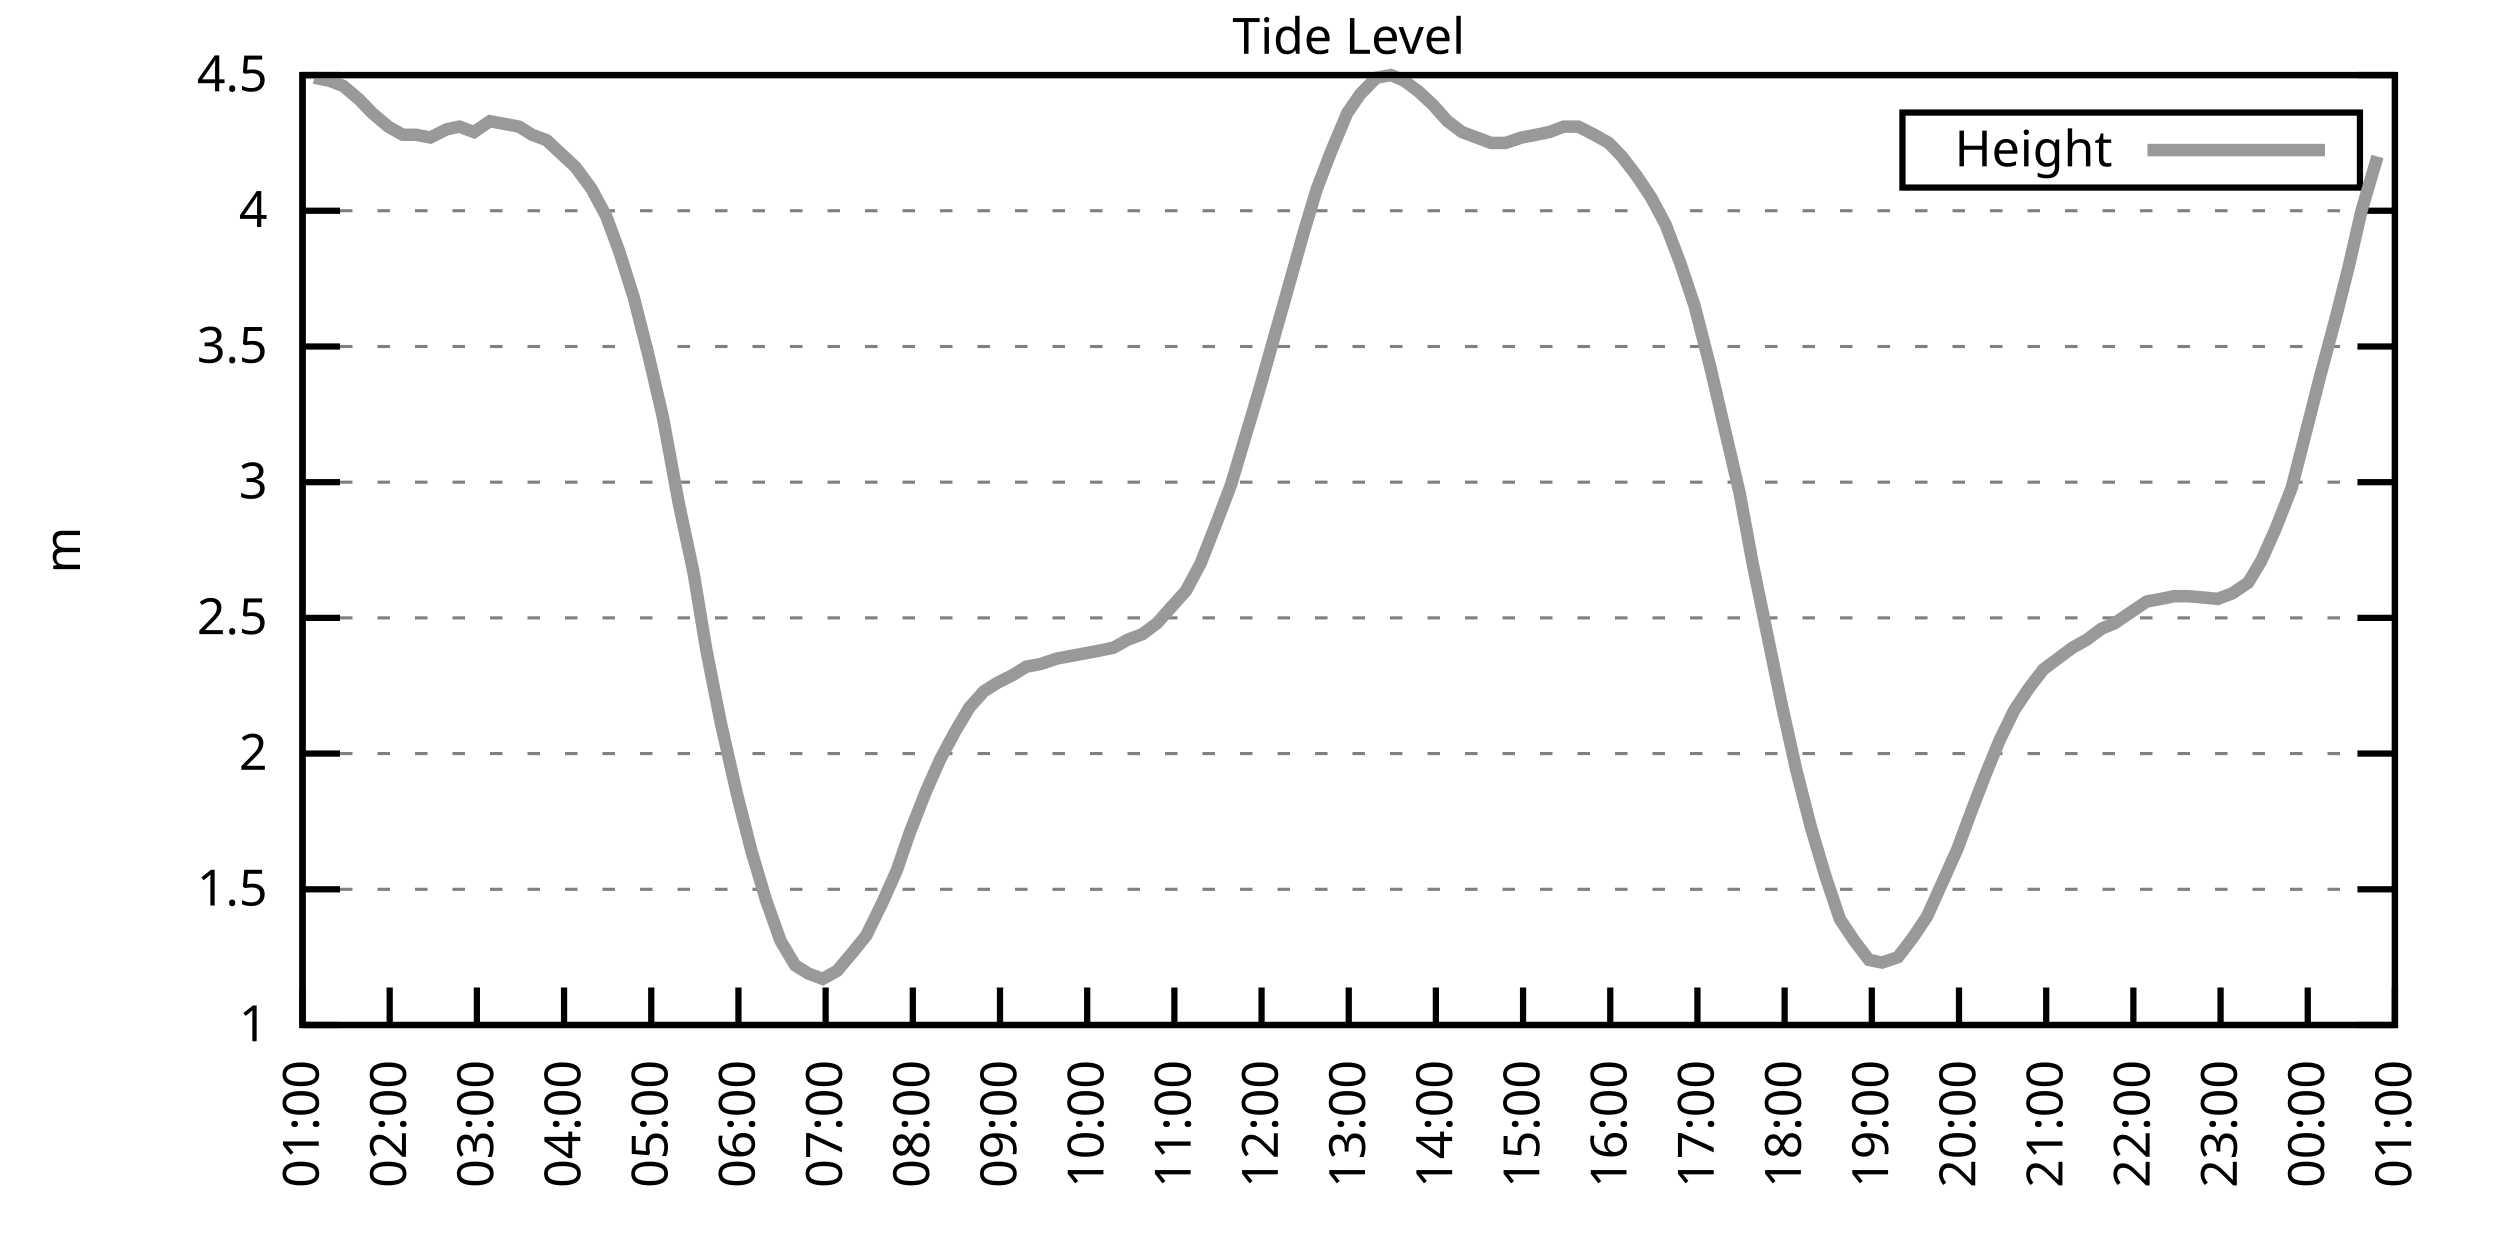
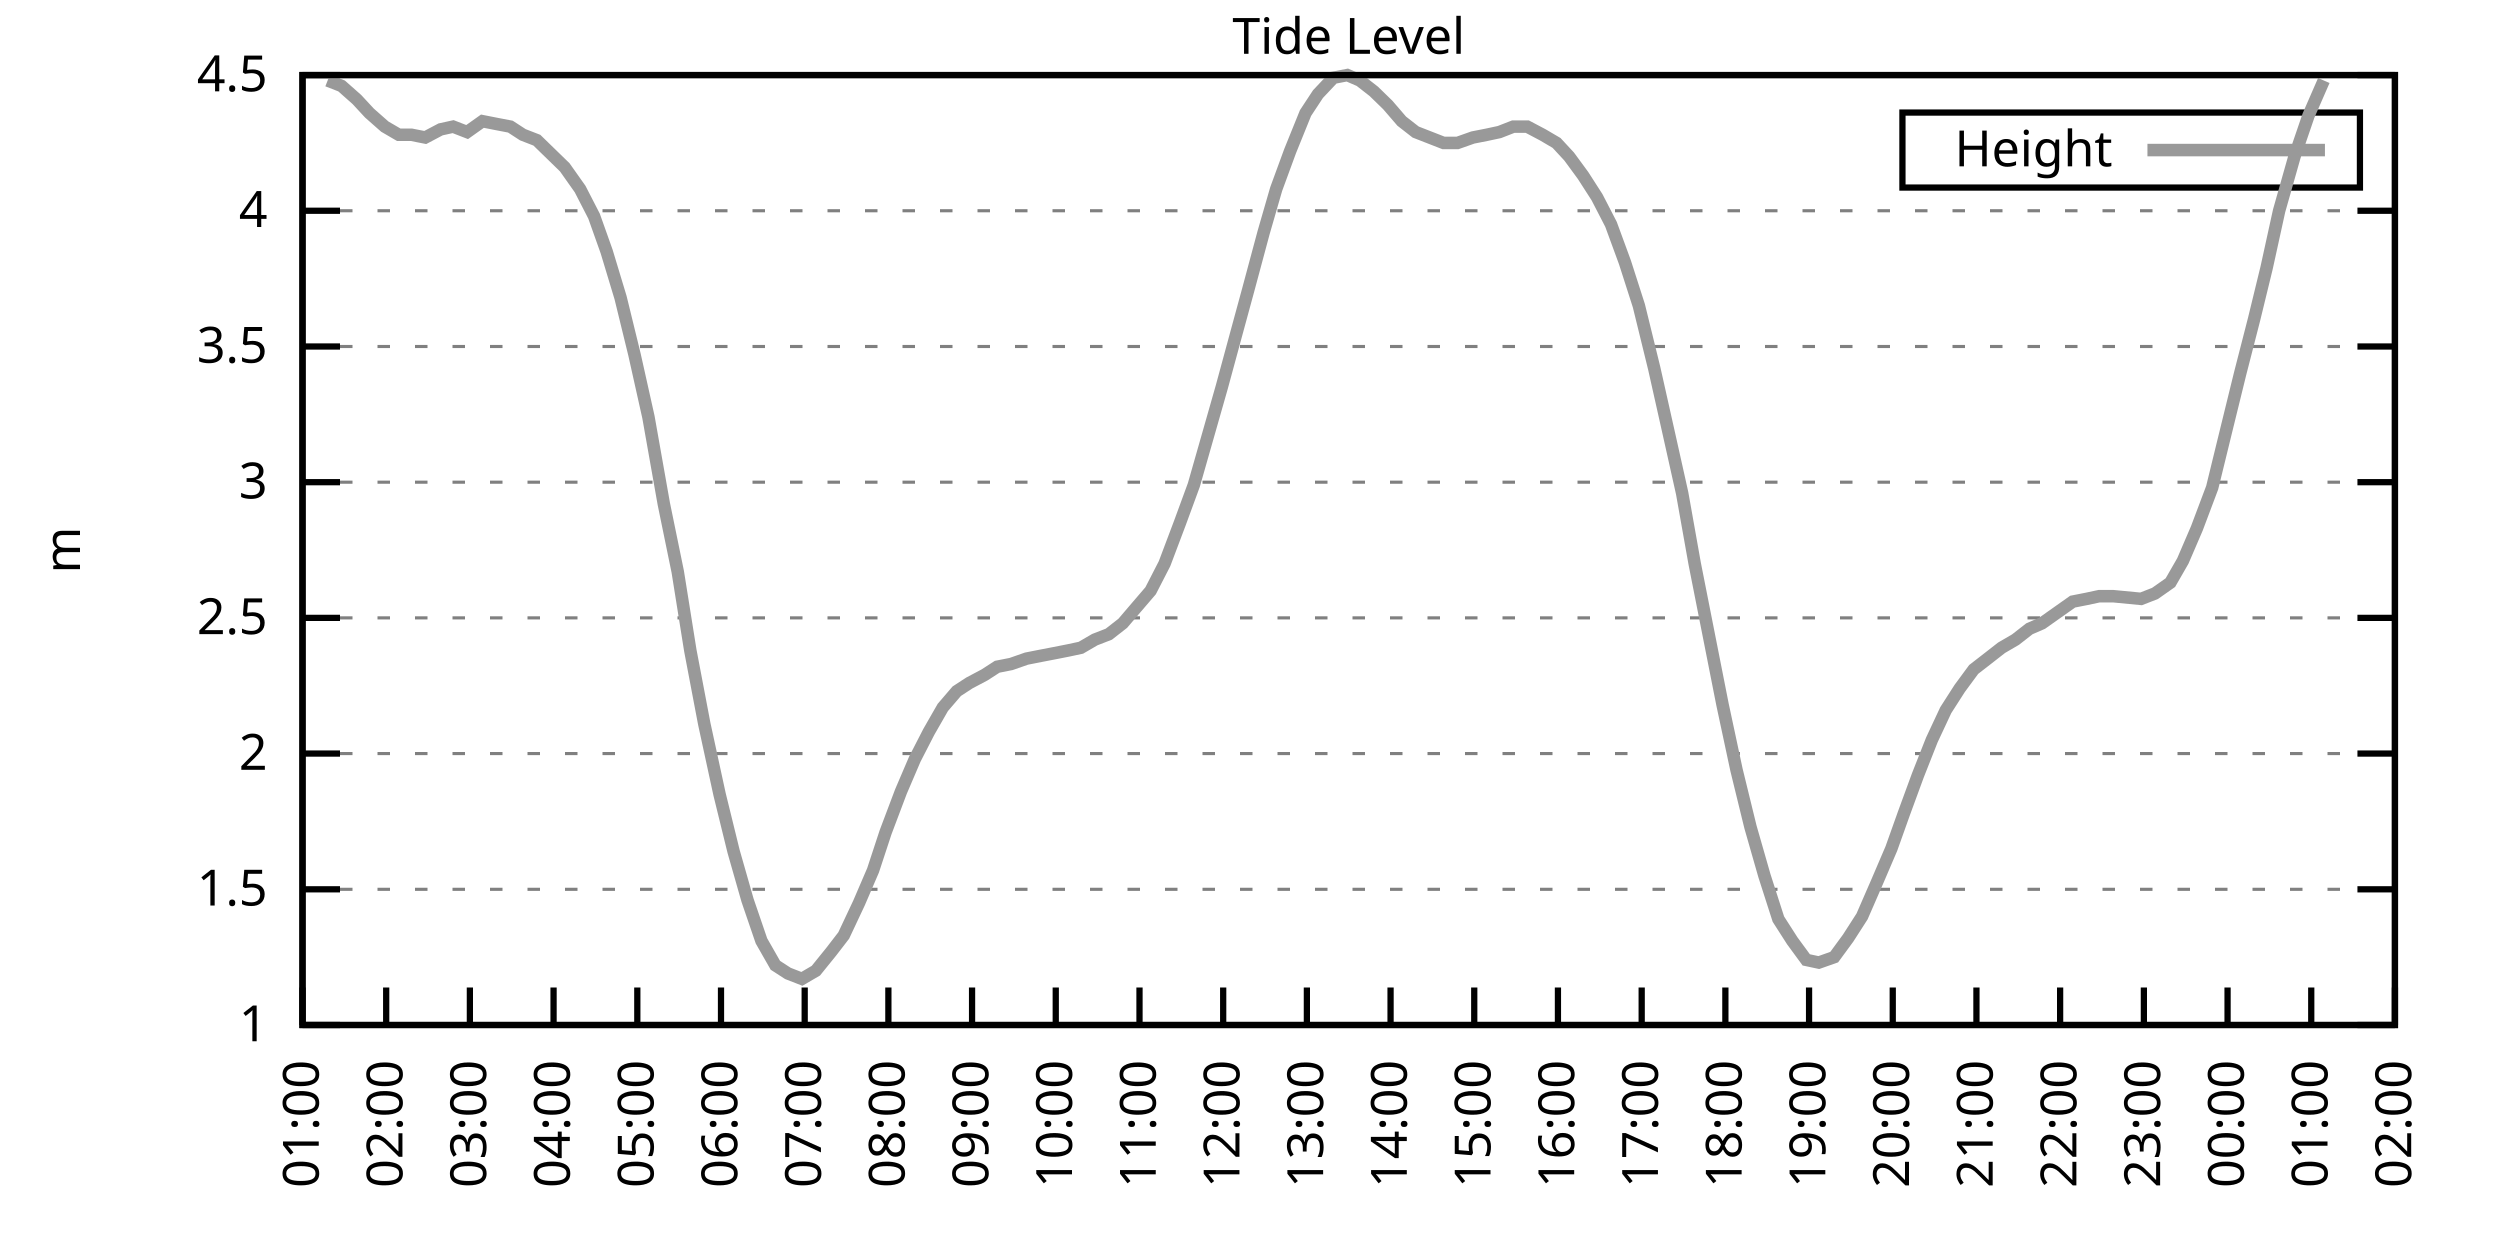
<svg xmlns="http://www.w3.org/2000/svg" xmlns:xlink="http://www.w3.org/1999/xlink" width="400" height="200" viewBox="0 0 400 200">
  <g id="gnuplot_canvas">
    <rect x="0" y="0" width="400" height="200" fill="none" />
    <defs>
      <circle id="gpDot" r="0.5" stroke-width="0.5" stroke="currentColor" />
      <path id="gpPt0" stroke-width="0.333" stroke="currentColor" d="M-1,0 h2 M0,-1 v2" />
      <path id="gpPt1" stroke-width="0.333" stroke="currentColor" d="M-1,-1 L1,1 M1,-1 L-1,1" />
      <path id="gpPt2" stroke-width="0.333" stroke="currentColor" d="M-1,0 L1,0 M0,-1 L0,1 M-1,-1 L1,1 M-1,1 L1,-1" />
      <rect id="gpPt3" stroke-width="0.333" stroke="currentColor" x="-1" y="-1" width="2" height="2" />
      <rect id="gpPt4" stroke-width="0.333" stroke="currentColor" fill="currentColor" x="-1" y="-1" width="2" height="2" />
      <circle id="gpPt5" stroke-width="0.333" stroke="currentColor" cx="0" cy="0" r="1" />
      <use xlink:href="#gpPt5" id="gpPt6" fill="currentColor" stroke="none" />
      <path id="gpPt7" stroke-width="0.333" stroke="currentColor" d="M0,-1.33 L-1.33,0.67 L1.33,0.67 z" />
      <use xlink:href="#gpPt7" id="gpPt8" fill="currentColor" stroke="none" />
      <use xlink:href="#gpPt7" id="gpPt9" stroke="currentColor" transform="rotate(180)" />
      <use xlink:href="#gpPt9" id="gpPt10" fill="currentColor" stroke="none" />
      <use xlink:href="#gpPt3" id="gpPt11" stroke="currentColor" transform="rotate(45)" />
      <use xlink:href="#gpPt11" id="gpPt12" fill="currentColor" stroke="none" />
      <path id="gpPt13" stroke-width="0.333" stroke="currentColor" d="M0,1.330 L1.265,0.411 L0.782,-1.067 L-0.782,-1.076 L-1.265,0.411 z" />
      <use xlink:href="#gpPt13" id="gpPt14" fill="currentColor" stroke="none" />
      <filter id="textbox" filterUnits="objectBoundingBox" x="0" y="0" height="1" width="1">
        <feFlood flood-color="white" flood-opacity="1" result="bgnd" />
        <feComposite in="SourceGraphic" in2="bgnd" operator="atop" />
      </filter>
      <filter id="greybox" filterUnits="objectBoundingBox" x="0" y="0" height="1" width="1">
        <feFlood flood-color="lightgrey" flood-opacity="1" result="grey" />
        <feComposite in="SourceGraphic" in2="grey" operator="atop" />
      </filter>
    </defs>
    <g fill="none" color="white" stroke="currentColor" stroke-width="1.00" stroke-linecap="butt" stroke-linejoin="miter">
</g>
    <g fill="none" color="black" stroke="currentColor" stroke-width="1.00" stroke-linecap="butt" stroke-linejoin="miter">
      <g stroke="none" shape-rendering="crispEdges">
        <polygon fill="rgb(255, 255, 255)" points="48.40,164.00 383.18,164.00 383.18,12.02 48.40,12.02 " />
      </g>
    </g>
    <g fill="none" color="black" stroke="currentColor" stroke-width="1.00" stroke-linecap="butt" stroke-linejoin="miter">
</g>
    <g fill="none" color="black" stroke="black" stroke-width="0.50" stroke-linecap="butt" stroke-linejoin="miter">
</g>
    <g fill="none" color="gray" stroke="currentColor" stroke-width="0.50" stroke-linecap="butt" stroke-linejoin="miter">
      <path stroke="gray" stroke-dasharray="2,4" class="gridline" d="M48.40,164.00 L383.19,164.00  " />
    </g>
    <g fill="none" color="gray" stroke="gray" stroke-width="1.00" stroke-linecap="butt" stroke-linejoin="miter">
</g>
    <g fill="none" color="black" stroke="currentColor" stroke-width="1.00" stroke-linecap="butt" stroke-linejoin="miter">
      <path stroke="black" d="M48.40,164.00 L54.40,164.00 M383.19,164.00 L377.19,164.00  " />
      <g transform="translate(42.80,166.60)" stroke="none" fill="black" font-family="Sans" font-size="8.00" text-anchor="end">
        <text>
          <tspan font-family="Sans"> 1</tspan>
        </text>
      </g>
    </g>
    <g fill="none" color="black" stroke="currentColor" stroke-width="1.00" stroke-linecap="butt" stroke-linejoin="miter">
</g>
    <g fill="none" color="black" stroke="black" stroke-width="0.50" stroke-linecap="butt" stroke-linejoin="miter">
</g>
    <g fill="none" color="gray" stroke="currentColor" stroke-width="0.50" stroke-linecap="butt" stroke-linejoin="miter">
      <path stroke="gray" stroke-dasharray="2,4" class="gridline" d="M48.40,142.29 L383.19,142.29  " />
    </g>
    <g fill="none" color="gray" stroke="gray" stroke-width="1.00" stroke-linecap="butt" stroke-linejoin="miter">
</g>
    <g fill="none" color="black" stroke="currentColor" stroke-width="1.00" stroke-linecap="butt" stroke-linejoin="miter">
      <path stroke="black" d="M48.40,142.29 L54.40,142.29 M383.19,142.29 L377.19,142.29  " />
      <g transform="translate(42.80,144.89)" stroke="none" fill="black" font-family="Sans" font-size="8.00" text-anchor="end">
        <text>
          <tspan font-family="Sans"> 1.5</tspan>
        </text>
      </g>
    </g>
    <g fill="none" color="black" stroke="currentColor" stroke-width="1.00" stroke-linecap="butt" stroke-linejoin="miter">
</g>
    <g fill="none" color="black" stroke="black" stroke-width="0.50" stroke-linecap="butt" stroke-linejoin="miter">
</g>
    <g fill="none" color="gray" stroke="currentColor" stroke-width="0.50" stroke-linecap="butt" stroke-linejoin="miter">
      <path stroke="gray" stroke-dasharray="2,4" class="gridline" d="M48.40,120.57 L383.19,120.57  " />
    </g>
    <g fill="none" color="gray" stroke="gray" stroke-width="1.00" stroke-linecap="butt" stroke-linejoin="miter">
</g>
    <g fill="none" color="black" stroke="currentColor" stroke-width="1.00" stroke-linecap="butt" stroke-linejoin="miter">
      <path stroke="black" d="M48.40,120.57 L54.40,120.57 M383.19,120.57 L377.19,120.57  " />
      <g transform="translate(42.80,123.17)" stroke="none" fill="black" font-family="Sans" font-size="8.00" text-anchor="end">
        <text>
          <tspan font-family="Sans"> 2</tspan>
        </text>
      </g>
    </g>
    <g fill="none" color="black" stroke="currentColor" stroke-width="1.00" stroke-linecap="butt" stroke-linejoin="miter">
</g>
    <g fill="none" color="black" stroke="black" stroke-width="0.50" stroke-linecap="butt" stroke-linejoin="miter">
</g>
    <g fill="none" color="gray" stroke="currentColor" stroke-width="0.50" stroke-linecap="butt" stroke-linejoin="miter">
      <path stroke="gray" stroke-dasharray="2,4" class="gridline" d="M48.40,98.86 L383.19,98.86  " />
    </g>
    <g fill="none" color="gray" stroke="gray" stroke-width="1.00" stroke-linecap="butt" stroke-linejoin="miter">
</g>
    <g fill="none" color="black" stroke="currentColor" stroke-width="1.00" stroke-linecap="butt" stroke-linejoin="miter">
      <path stroke="black" d="M48.40,98.86 L54.40,98.86 M383.19,98.86 L377.19,98.86  " />
      <g transform="translate(42.80,101.46)" stroke="none" fill="black" font-family="Sans" font-size="8.00" text-anchor="end">
        <text>
          <tspan font-family="Sans"> 2.5</tspan>
        </text>
      </g>
    </g>
    <g fill="none" color="black" stroke="currentColor" stroke-width="1.00" stroke-linecap="butt" stroke-linejoin="miter">
</g>
    <g fill="none" color="black" stroke="black" stroke-width="0.50" stroke-linecap="butt" stroke-linejoin="miter">
</g>
    <g fill="none" color="gray" stroke="currentColor" stroke-width="0.50" stroke-linecap="butt" stroke-linejoin="miter">
      <path stroke="gray" stroke-dasharray="2,4" class="gridline" d="M48.40,77.15 L383.19,77.15  " />
    </g>
    <g fill="none" color="gray" stroke="gray" stroke-width="1.00" stroke-linecap="butt" stroke-linejoin="miter">
</g>
    <g fill="none" color="black" stroke="currentColor" stroke-width="1.00" stroke-linecap="butt" stroke-linejoin="miter">
      <path stroke="black" d="M48.40,77.15 L54.40,77.15 M383.19,77.15 L377.19,77.15  " />
      <g transform="translate(42.80,79.75)" stroke="none" fill="black" font-family="Sans" font-size="8.00" text-anchor="end">
        <text>
          <tspan font-family="Sans"> 3</tspan>
        </text>
      </g>
    </g>
    <g fill="none" color="black" stroke="currentColor" stroke-width="1.00" stroke-linecap="butt" stroke-linejoin="miter">
</g>
    <g fill="none" color="black" stroke="black" stroke-width="0.50" stroke-linecap="butt" stroke-linejoin="miter">
</g>
    <g fill="none" color="gray" stroke="currentColor" stroke-width="0.50" stroke-linecap="butt" stroke-linejoin="miter">
      <path stroke="gray" stroke-dasharray="2,4" class="gridline" d="M48.40,55.44 L383.19,55.44  " />
    </g>
    <g fill="none" color="gray" stroke="gray" stroke-width="1.00" stroke-linecap="butt" stroke-linejoin="miter">
</g>
    <g fill="none" color="black" stroke="currentColor" stroke-width="1.00" stroke-linecap="butt" stroke-linejoin="miter">
      <path stroke="black" d="M48.40,55.44 L54.40,55.44 M383.19,55.44 L377.19,55.44  " />
      <g transform="translate(42.80,58.04)" stroke="none" fill="black" font-family="Sans" font-size="8.00" text-anchor="end">
        <text>
          <tspan font-family="Sans"> 3.5</tspan>
        </text>
      </g>
    </g>
    <g fill="none" color="black" stroke="currentColor" stroke-width="1.00" stroke-linecap="butt" stroke-linejoin="miter">
</g>
    <g fill="none" color="black" stroke="black" stroke-width="0.50" stroke-linecap="butt" stroke-linejoin="miter">
</g>
    <g fill="none" color="gray" stroke="currentColor" stroke-width="0.50" stroke-linecap="butt" stroke-linejoin="miter">
      <path stroke="gray" stroke-dasharray="2,4" class="gridline" d="M48.40,33.72 L383.19,33.72  " />
    </g>
    <g fill="none" color="gray" stroke="gray" stroke-width="1.00" stroke-linecap="butt" stroke-linejoin="miter">
</g>
    <g fill="none" color="black" stroke="currentColor" stroke-width="1.00" stroke-linecap="butt" stroke-linejoin="miter">
      <path stroke="black" d="M48.40,33.72 L54.40,33.72 M383.19,33.72 L377.19,33.72  " />
      <g transform="translate(42.80,36.32)" stroke="none" fill="black" font-family="Sans" font-size="8.00" text-anchor="end">
        <text>
          <tspan font-family="Sans"> 4</tspan>
        </text>
      </g>
    </g>
    <g fill="none" color="black" stroke="currentColor" stroke-width="1.00" stroke-linecap="butt" stroke-linejoin="miter">
</g>
    <g fill="none" color="black" stroke="black" stroke-width="0.50" stroke-linecap="butt" stroke-linejoin="miter">
</g>
    <g fill="none" color="gray" stroke="currentColor" stroke-width="0.50" stroke-linecap="butt" stroke-linejoin="miter">
      <path stroke="gray" stroke-dasharray="2,4" class="gridline" d="M48.40,12.01 L383.19,12.01  " />
    </g>
    <g fill="none" color="gray" stroke="gray" stroke-width="1.00" stroke-linecap="butt" stroke-linejoin="miter">
</g>
    <g fill="none" color="black" stroke="currentColor" stroke-width="1.00" stroke-linecap="butt" stroke-linejoin="miter">
      <path stroke="black" d="M48.40,12.01 L54.40,12.01 M383.19,12.01 L377.19,12.01  " />
      <g transform="translate(42.80,14.61)" stroke="none" fill="black" font-family="Sans" font-size="8.00" text-anchor="end">
        <text>
          <tspan font-family="Sans"> 4.5</tspan>
        </text>
      </g>
    </g>
    <g fill="none" color="black" stroke="currentColor" stroke-width="1.00" stroke-linecap="butt" stroke-linejoin="miter">
      <path stroke="black" d="M48.40,164.00 L48.40,158.00  " />
      <g transform="translate(51.00,169.60) rotate(270.00)" stroke="none" fill="black" font-family="Sans" font-size="8.00" text-anchor="end">
        <text>
          <tspan font-family="Sans">01:00</tspan>
        </text>
      </g>
    </g>
    <g fill="none" color="black" stroke="currentColor" stroke-width="1.00" stroke-linecap="butt" stroke-linejoin="miter">
-       <path stroke="black" d="M62.35,164.00 L62.35,158.00  " />
-       <g transform="translate(64.95,169.60) rotate(270.00)" stroke="none" fill="black" font-family="Sans" font-size="8.00" text-anchor="end">
+       <path stroke="black" d="M61.79,164.00 L61.79,158.00  " />
+       <g transform="translate(64.39,169.60) rotate(270.00)" stroke="none" fill="black" font-family="Sans" font-size="8.00" text-anchor="end">
        <text>
          <tspan font-family="Sans">02:00</tspan>
        </text>
      </g>
    </g>
    <g fill="none" color="black" stroke="currentColor" stroke-width="1.00" stroke-linecap="butt" stroke-linejoin="miter">
-       <path stroke="black" d="M76.30,164.00 L76.30,158.00  " />
-       <g transform="translate(78.90,169.60) rotate(270.00)" stroke="none" fill="black" font-family="Sans" font-size="8.00" text-anchor="end">
+       <path stroke="black" d="M75.18,164.00 L75.18,158.00  " />
+       <g transform="translate(77.78,169.60) rotate(270.00)" stroke="none" fill="black" font-family="Sans" font-size="8.00" text-anchor="end">
        <text>
          <tspan font-family="Sans">03:00</tspan>
        </text>
      </g>
    </g>
    <g fill="none" color="black" stroke="currentColor" stroke-width="1.00" stroke-linecap="butt" stroke-linejoin="miter">
-       <path stroke="black" d="M90.25,164.00 L90.25,158.00  " />
-       <g transform="translate(92.85,169.60) rotate(270.00)" stroke="none" fill="black" font-family="Sans" font-size="8.00" text-anchor="end">
+       <path stroke="black" d="M88.57,164.00 L88.57,158.00  " />
+       <g transform="translate(91.17,169.60) rotate(270.00)" stroke="none" fill="black" font-family="Sans" font-size="8.00" text-anchor="end">
        <text>
          <tspan font-family="Sans">04:00</tspan>
        </text>
      </g>
    </g>
    <g fill="none" color="black" stroke="currentColor" stroke-width="1.00" stroke-linecap="butt" stroke-linejoin="miter">
-       <path stroke="black" d="M104.20,164.00 L104.20,158.00  " />
-       <g transform="translate(106.80,169.60) rotate(270.00)" stroke="none" fill="black" font-family="Sans" font-size="8.00" text-anchor="end">
+       <path stroke="black" d="M101.97,164.00 L101.97,158.00  " />
+       <g transform="translate(104.57,169.60) rotate(270.00)" stroke="none" fill="black" font-family="Sans" font-size="8.00" text-anchor="end">
        <text>
          <tspan font-family="Sans">05:00</tspan>
        </text>
      </g>
    </g>
    <g fill="none" color="black" stroke="currentColor" stroke-width="1.00" stroke-linecap="butt" stroke-linejoin="miter">
-       <path stroke="black" d="M118.15,164.00 L118.15,158.00  " />
-       <g transform="translate(120.75,169.60) rotate(270.00)" stroke="none" fill="black" font-family="Sans" font-size="8.00" text-anchor="end">
+       <path stroke="black" d="M115.36,164.00 L115.36,158.00  " />
+       <g transform="translate(117.96,169.60) rotate(270.00)" stroke="none" fill="black" font-family="Sans" font-size="8.00" text-anchor="end">
        <text>
          <tspan font-family="Sans">06:00</tspan>
        </text>
      </g>
    </g>
    <g fill="none" color="black" stroke="currentColor" stroke-width="1.00" stroke-linecap="butt" stroke-linejoin="miter">
-       <path stroke="black" d="M132.10,164.00 L132.10,158.00  " />
-       <g transform="translate(134.70,169.60) rotate(270.00)" stroke="none" fill="black" font-family="Sans" font-size="8.00" text-anchor="end">
+       <path stroke="black" d="M128.75,164.00 L128.75,158.00  " />
+       <g transform="translate(131.35,169.60) rotate(270.00)" stroke="none" fill="black" font-family="Sans" font-size="8.00" text-anchor="end">
        <text>
          <tspan font-family="Sans">07:00</tspan>
        </text>
      </g>
    </g>
    <g fill="none" color="black" stroke="currentColor" stroke-width="1.00" stroke-linecap="butt" stroke-linejoin="miter">
-       <path stroke="black" d="M146.05,164.00 L146.05,158.00  " />
-       <g transform="translate(148.65,169.60) rotate(270.00)" stroke="none" fill="black" font-family="Sans" font-size="8.00" text-anchor="end">
+       <path stroke="black" d="M142.14,164.00 L142.14,158.00  " />
+       <g transform="translate(144.74,169.60) rotate(270.00)" stroke="none" fill="black" font-family="Sans" font-size="8.00" text-anchor="end">
        <text>
          <tspan font-family="Sans">08:00</tspan>
        </text>
      </g>
    </g>
    <g fill="none" color="black" stroke="currentColor" stroke-width="1.00" stroke-linecap="butt" stroke-linejoin="miter">
-       <path stroke="black" d="M160.00,164.00 L160.00,158.00  " />
-       <g transform="translate(162.60,169.60) rotate(270.00)" stroke="none" fill="black" font-family="Sans" font-size="8.00" text-anchor="end">
+       <path stroke="black" d="M155.53,164.00 L155.53,158.00  " />
+       <g transform="translate(158.13,169.60) rotate(270.00)" stroke="none" fill="black" font-family="Sans" font-size="8.00" text-anchor="end">
        <text>
          <tspan font-family="Sans">09:00</tspan>
        </text>
      </g>
    </g>
    <g fill="none" color="black" stroke="currentColor" stroke-width="1.00" stroke-linecap="butt" stroke-linejoin="miter">
-       <path stroke="black" d="M173.95,164.00 L173.95,158.00  " />
-       <g transform="translate(176.55,169.60) rotate(270.00)" stroke="none" fill="black" font-family="Sans" font-size="8.00" text-anchor="end">
+       <path stroke="black" d="M168.92,164.00 L168.92,158.00  " />
+       <g transform="translate(171.52,169.60) rotate(270.00)" stroke="none" fill="black" font-family="Sans" font-size="8.00" text-anchor="end">
        <text>
          <tspan font-family="Sans">10:00</tspan>
        </text>
      </g>
    </g>
    <g fill="none" color="black" stroke="currentColor" stroke-width="1.00" stroke-linecap="butt" stroke-linejoin="miter">
-       <path stroke="black" d="M187.90,164.00 L187.90,158.00  " />
-       <g transform="translate(190.50,169.60) rotate(270.00)" stroke="none" fill="black" font-family="Sans" font-size="8.00" text-anchor="end">
+       <path stroke="black" d="M182.32,164.00 L182.32,158.00  " />
+       <g transform="translate(184.92,169.60) rotate(270.00)" stroke="none" fill="black" font-family="Sans" font-size="8.00" text-anchor="end">
        <text>
          <tspan font-family="Sans">11:00</tspan>
        </text>
      </g>
    </g>
    <g fill="none" color="black" stroke="currentColor" stroke-width="1.00" stroke-linecap="butt" stroke-linejoin="miter">
-       <path stroke="black" d="M201.85,164.00 L201.85,158.00  " />
-       <g transform="translate(204.45,169.60) rotate(270.00)" stroke="none" fill="black" font-family="Sans" font-size="8.00" text-anchor="end">
+       <path stroke="black" d="M195.71,164.00 L195.71,158.00  " />
+       <g transform="translate(198.31,169.60) rotate(270.00)" stroke="none" fill="black" font-family="Sans" font-size="8.00" text-anchor="end">
        <text>
          <tspan font-family="Sans">12:00</tspan>
        </text>
      </g>
    </g>
    <g fill="none" color="black" stroke="currentColor" stroke-width="1.00" stroke-linecap="butt" stroke-linejoin="miter">
-       <path stroke="black" d="M215.80,164.00 L215.80,158.00  " />
-       <g transform="translate(218.40,169.60) rotate(270.00)" stroke="none" fill="black" font-family="Sans" font-size="8.00" text-anchor="end">
+       <path stroke="black" d="M209.10,164.00 L209.10,158.00  " />
+       <g transform="translate(211.70,169.60) rotate(270.00)" stroke="none" fill="black" font-family="Sans" font-size="8.00" text-anchor="end">
        <text>
          <tspan font-family="Sans">13:00</tspan>
        </text>
      </g>
    </g>
    <g fill="none" color="black" stroke="currentColor" stroke-width="1.00" stroke-linecap="butt" stroke-linejoin="miter">
-       <path stroke="black" d="M229.74,164.00 L229.74,158.00  " />
-       <g transform="translate(232.34,169.60) rotate(270.00)" stroke="none" fill="black" font-family="Sans" font-size="8.00" text-anchor="end">
+       <path stroke="black" d="M222.49,164.00 L222.49,158.00  " />
+       <g transform="translate(225.09,169.60) rotate(270.00)" stroke="none" fill="black" font-family="Sans" font-size="8.00" text-anchor="end">
        <text>
          <tspan font-family="Sans">14:00</tspan>
        </text>
      </g>
    </g>
    <g fill="none" color="black" stroke="currentColor" stroke-width="1.00" stroke-linecap="butt" stroke-linejoin="miter">
-       <path stroke="black" d="M243.69,164.00 L243.69,158.00  " />
-       <g transform="translate(246.29,169.60) rotate(270.00)" stroke="none" fill="black" font-family="Sans" font-size="8.00" text-anchor="end">
+       <path stroke="black" d="M235.88,164.00 L235.88,158.00  " />
+       <g transform="translate(238.48,169.60) rotate(270.00)" stroke="none" fill="black" font-family="Sans" font-size="8.00" text-anchor="end">
        <text>
          <tspan font-family="Sans">15:00</tspan>
        </text>
      </g>
    </g>
    <g fill="none" color="black" stroke="currentColor" stroke-width="1.00" stroke-linecap="butt" stroke-linejoin="miter">
-       <path stroke="black" d="M257.64,164.00 L257.64,158.00  " />
-       <g transform="translate(260.24,169.60) rotate(270.00)" stroke="none" fill="black" font-family="Sans" font-size="8.00" text-anchor="end">
+       <path stroke="black" d="M249.27,164.00 L249.27,158.00  " />
+       <g transform="translate(251.87,169.60) rotate(270.00)" stroke="none" fill="black" font-family="Sans" font-size="8.00" text-anchor="end">
        <text>
          <tspan font-family="Sans">16:00</tspan>
        </text>
      </g>
    </g>
    <g fill="none" color="black" stroke="currentColor" stroke-width="1.00" stroke-linecap="butt" stroke-linejoin="miter">
-       <path stroke="black" d="M271.59,164.00 L271.59,158.00  " />
-       <g transform="translate(274.19,169.60) rotate(270.00)" stroke="none" fill="black" font-family="Sans" font-size="8.00" text-anchor="end">
+       <path stroke="black" d="M262.67,164.00 L262.67,158.00  " />
+       <g transform="translate(265.27,169.60) rotate(270.00)" stroke="none" fill="black" font-family="Sans" font-size="8.00" text-anchor="end">
        <text>
          <tspan font-family="Sans">17:00</tspan>
        </text>
      </g>
    </g>
    <g fill="none" color="black" stroke="currentColor" stroke-width="1.00" stroke-linecap="butt" stroke-linejoin="miter">
-       <path stroke="black" d="M285.54,164.00 L285.54,158.00  " />
-       <g transform="translate(288.14,169.60) rotate(270.00)" stroke="none" fill="black" font-family="Sans" font-size="8.00" text-anchor="end">
+       <path stroke="black" d="M276.06,164.00 L276.06,158.00  " />
+       <g transform="translate(278.66,169.60) rotate(270.00)" stroke="none" fill="black" font-family="Sans" font-size="8.00" text-anchor="end">
        <text>
          <tspan font-family="Sans">18:00</tspan>
        </text>
      </g>
    </g>
    <g fill="none" color="black" stroke="currentColor" stroke-width="1.00" stroke-linecap="butt" stroke-linejoin="miter">
-       <path stroke="black" d="M299.49,164.00 L299.49,158.00  " />
-       <g transform="translate(302.09,169.60) rotate(270.00)" stroke="none" fill="black" font-family="Sans" font-size="8.00" text-anchor="end">
+       <path stroke="black" d="M289.45,164.00 L289.45,158.00  " />
+       <g transform="translate(292.05,169.60) rotate(270.00)" stroke="none" fill="black" font-family="Sans" font-size="8.00" text-anchor="end">
        <text>
          <tspan font-family="Sans">19:00</tspan>
        </text>
      </g>
    </g>
    <g fill="none" color="black" stroke="currentColor" stroke-width="1.00" stroke-linecap="butt" stroke-linejoin="miter">
-       <path stroke="black" d="M313.44,164.00 L313.44,158.00  " />
-       <g transform="translate(316.04,169.60) rotate(270.00)" stroke="none" fill="black" font-family="Sans" font-size="8.00" text-anchor="end">
+       <path stroke="black" d="M302.84,164.00 L302.84,158.00  " />
+       <g transform="translate(305.44,169.60) rotate(270.00)" stroke="none" fill="black" font-family="Sans" font-size="8.00" text-anchor="end">
        <text>
          <tspan font-family="Sans">20:00</tspan>
        </text>
      </g>
    </g>
    <g fill="none" color="black" stroke="currentColor" stroke-width="1.00" stroke-linecap="butt" stroke-linejoin="miter">
-       <path stroke="black" d="M327.39,164.00 L327.39,158.00  " />
-       <g transform="translate(329.99,169.60) rotate(270.00)" stroke="none" fill="black" font-family="Sans" font-size="8.00" text-anchor="end">
+       <path stroke="black" d="M316.23,164.00 L316.23,158.00  " />
+       <g transform="translate(318.83,169.60) rotate(270.00)" stroke="none" fill="black" font-family="Sans" font-size="8.00" text-anchor="end">
        <text>
          <tspan font-family="Sans">21:00</tspan>
        </text>
      </g>
    </g>
    <g fill="none" color="black" stroke="currentColor" stroke-width="1.00" stroke-linecap="butt" stroke-linejoin="miter">
-       <path stroke="black" d="M341.34,164.00 L341.34,158.00  " />
-       <g transform="translate(343.94,169.60) rotate(270.00)" stroke="none" fill="black" font-family="Sans" font-size="8.00" text-anchor="end">
+       <path stroke="black" d="M329.62,164.00 L329.62,158.00  " />
+       <g transform="translate(332.22,169.60) rotate(270.00)" stroke="none" fill="black" font-family="Sans" font-size="8.00" text-anchor="end">
        <text>
          <tspan font-family="Sans">22:00</tspan>
        </text>
      </g>
    </g>
    <g fill="none" color="black" stroke="currentColor" stroke-width="1.00" stroke-linecap="butt" stroke-linejoin="miter">
-       <path stroke="black" d="M355.29,164.00 L355.29,158.00  " />
-       <g transform="translate(357.89,169.60) rotate(270.00)" stroke="none" fill="black" font-family="Sans" font-size="8.00" text-anchor="end">
+       <path stroke="black" d="M343.02,164.00 L343.02,158.00  " />
+       <g transform="translate(345.62,169.60) rotate(270.00)" stroke="none" fill="black" font-family="Sans" font-size="8.00" text-anchor="end">
        <text>
          <tspan font-family="Sans">23:00</tspan>
        </text>
      </g>
    </g>
    <g fill="none" color="black" stroke="currentColor" stroke-width="1.00" stroke-linecap="butt" stroke-linejoin="miter">
-       <path stroke="black" d="M369.24,164.00 L369.24,158.00  " />
-       <g transform="translate(371.84,169.60) rotate(270.00)" stroke="none" fill="black" font-family="Sans" font-size="8.00" text-anchor="end">
+       <path stroke="black" d="M356.41,164.00 L356.41,158.00  " />
+       <g transform="translate(359.01,169.60) rotate(270.00)" stroke="none" fill="black" font-family="Sans" font-size="8.00" text-anchor="end">
        <text>
          <tspan font-family="Sans">00:00</tspan>
+         </text>
+       </g>
+     </g>
+     <g fill="none" color="black" stroke="currentColor" stroke-width="1.00" stroke-linecap="butt" stroke-linejoin="miter">
+       <path stroke="black" d="M369.80,164.00 L369.80,158.00  " />
+       <g transform="translate(372.40,169.60) rotate(270.00)" stroke="none" fill="black" font-family="Sans" font-size="8.00" text-anchor="end">
+         <text>
+           <tspan font-family="Sans">01:00</tspan>
        </text>
      </g>
    </g>
    <g fill="none" color="black" stroke="currentColor" stroke-width="1.00" stroke-linecap="butt" stroke-linejoin="miter">
      <path stroke="black" d="M383.19,164.00 L383.19,158.00  " />
      <g transform="translate(385.79,169.60) rotate(270.00)" stroke="none" fill="black" font-family="Sans" font-size="8.00" text-anchor="end">
        <text>
-           <tspan font-family="Sans">01:00</tspan>
+           <tspan font-family="Sans">02:00</tspan>
        </text>
      </g>
    </g>
    <g fill="none" color="black" stroke="currentColor" stroke-width="1.00" stroke-linecap="butt" stroke-linejoin="miter">
</g>
    <g fill="none" color="black" stroke="currentColor" stroke-width="1.00" stroke-linecap="butt" stroke-linejoin="miter">
      <path stroke="black" d="M48.40,12.01 L48.40,164.00 L383.19,164.00 L383.19,12.01 L48.40,12.01 Z  " />
    </g>
    <g fill="none" color="black" stroke="currentColor" stroke-width="1.00" stroke-linecap="butt" stroke-linejoin="miter">
</g>
    <g fill="none" color="black" stroke="currentColor" stroke-width="1.00" stroke-linecap="butt" stroke-linejoin="miter">
      <path stroke="black" d="M304.39,30.01 L304.39,18.01 L377.59,18.01 L377.59,30.01 L304.39,30.01 Z  " />
    </g>
    <g id="Tide_level_plot_1">
      <g fill="none" color="white" stroke="black" stroke-width="2.00" stroke-linecap="butt" stroke-linejoin="miter">
</g>
      <g fill="none" color="black" stroke="currentColor" stroke-width="2.00" stroke-linecap="butt" stroke-linejoin="miter">
        <g transform="translate(337.99,26.61)" stroke="none" fill="black" font-family="Sans" font-size="8.00" text-anchor="end">
          <text>
            <tspan font-family="Sans">Height</tspan>
          </text>
        </g>
      </g>
      <g fill="none" color="black" stroke="currentColor" stroke-width="2.00" stroke-linecap="butt" stroke-linejoin="miter">
-         <path stroke="rgb(153, 153, 153)" d="M343.59,24.01 L371.99,24.01 M50.26,12.44 L52.58,12.88 L54.91,13.75 L57.47,15.92 L59.56,18.09 L62.12,20.26   L64.44,21.56 L66.53,21.56 L68.86,22.00 L71.42,20.70 L73.51,20.26 L75.83,21.13 L78.39,19.39 L80.72,19.83   L83.04,20.26 L85.13,21.56 L87.46,22.43 L89.78,24.60 L92.11,26.77 L94.67,30.25 L96.99,34.59 L99.08,40.24   L101.41,47.62 L103.73,56.74 L106.06,66.73 L108.62,80.62 L110.94,91.48 L113.03,104.07 L115.36,115.80 L117.92,127.09   L120.24,136.21 L122.57,144.02 L124.89,150.54 L127.22,154.45 L129.31,155.75 L131.63,156.62 L133.96,155.31 L136.51,152.28   L138.61,149.67 L141.16,144.46 L143.49,139.25 L145.58,133.17 L148.14,126.65 L150.46,121.44 L152.79,117.10 L155.11,113.19   L157.44,110.59 L159.53,109.28 L162.09,107.98 L164.18,106.68 L166.51,106.24 L169.06,105.38 L171.39,104.94 L173.71,104.51   L176.04,104.07 L178.13,103.64 L180.46,102.34 L182.78,101.47 L185.11,99.73 L187.43,97.12 L189.76,94.52 L192.08,90.18   L194.64,83.66 L196.96,77.58 L199.29,69.77 L201.61,61.95 L203.94,53.70 L206.03,46.32 L208.59,37.20 L210.68,30.25   L213.01,24.17 L215.56,18.09 L217.65,15.05 L220.21,12.44 L222.54,12.01 L224.63,12.88 L226.95,14.62 L229.28,16.79   L231.60,19.39 L233.93,21.13 L236.25,22.00 L238.58,22.87 L240.90,22.87 L243.46,22.00 L245.79,21.56 L247.88,21.13   L250.20,20.26 L252.53,20.26 L255.09,21.56 L257.41,22.87 L259.50,25.04 L261.83,28.08 L264.15,31.55 L266.48,35.89   L268.80,41.97 L271.13,48.92 L273.69,58.91 L276.01,68.90 L278.34,78.89 L280.43,90.18 L282.75,101.47 L285.08,112.76   L287.40,123.18 L289.73,132.30 L292.05,140.12 L294.38,147.06 L296.70,150.54 L299.03,153.58 L301.12,154.01 L303.68,153.14   L306.00,150.10 L308.33,146.63 L310.88,140.98 L313.21,135.77 L315.30,130.13 L317.63,124.05 L319.95,118.40 L322.28,113.63   L324.60,110.15 L326.93,107.11 L329.25,105.38 L331.58,103.64 L333.90,102.34 L336.23,100.60 L338.32,99.73 L340.88,97.99   L343.43,96.26 L345.76,95.82 L347.85,95.39 L350.18,95.39 L354.83,95.82 L357.15,94.95 L359.71,93.22 L361.80,89.74   L364.13,84.53 L366.68,78.02 L369.01,68.90 L371.33,59.78 L373.66,51.09 L375.75,42.84 L377.84,33.72 L380.40,25.04    " />
+         <path stroke="rgb(153, 153, 153)" d="M343.59,24.01 L371.99,24.01 M52.42,12.88 L54.65,13.75 L57.10,15.92 L59.11,18.09 L61.57,20.26 L63.80,21.56   L65.81,21.56 L68.04,22.00 L70.50,20.70 L72.50,20.26 L74.74,21.13 L77.19,19.39 L79.42,19.83 L81.66,20.26   L83.66,21.56 L85.90,22.43 L88.13,24.60 L90.36,26.77 L92.82,30.25 L95.05,34.59 L97.06,40.24 L99.29,47.62   L101.52,56.74 L103.75,66.73 L106.21,80.62 L108.44,91.48 L110.45,104.07 L112.68,115.80 L115.13,127.09 L117.37,136.21   L119.60,144.02 L121.83,150.54 L124.06,154.45 L126.07,155.75 L128.30,156.62 L130.54,155.31 L132.99,152.28 L135.00,149.67   L137.45,144.46 L139.69,139.25 L141.69,133.17 L144.15,126.65 L146.38,121.44 L148.61,117.10 L150.85,113.19 L153.08,110.59   L155.09,109.28 L157.54,107.98 L159.55,106.68 L161.78,106.24 L164.24,105.38 L166.47,104.94 L168.70,104.51 L170.93,104.07   L172.94,103.64 L175.17,102.34 L177.41,101.47 L179.64,99.73 L181.87,97.12 L184.10,94.52 L186.33,90.18 L188.79,83.66   L191.02,77.58 L193.25,69.77 L195.48,61.95 L197.72,53.70 L199.73,46.32 L202.18,37.20 L204.19,30.25 L206.42,24.17   L208.88,18.09 L210.88,15.05 L213.34,12.44 L215.57,12.01 L217.58,12.88 L219.81,14.62 L222.04,16.79 L224.28,19.39   L226.51,21.13 L228.74,22.00 L230.97,22.87 L233.20,22.87 L235.66,22.00 L237.89,21.56 L239.90,21.13 L242.13,20.26   L244.36,20.26 L246.82,21.56 L249.05,22.87 L251.06,25.04 L253.29,28.08 L255.52,31.55 L257.76,35.89 L259.99,41.97   L262.22,48.92 L264.67,58.91 L266.91,68.90 L269.14,78.89 L271.15,90.18 L273.38,101.47 L275.61,112.76 L277.84,123.18   L280.07,132.30 L282.31,140.12 L284.54,147.06 L286.77,150.54 L289.00,153.58 L291.01,154.01 L293.47,153.14 L295.70,150.10   L297.93,146.63 L300.39,140.98 L302.62,135.77 L304.63,130.13 L306.86,124.05 L309.09,118.40 L311.32,113.63 L313.55,110.15   L315.79,107.11 L318.02,105.38 L320.25,103.64 L322.48,102.34 L324.71,100.60 L326.72,99.73 L329.18,97.99 L331.63,96.26   L333.86,95.82 L335.87,95.39 L338.10,95.39 L342.57,95.82 L344.80,94.95 L347.26,93.22 L349.26,89.74 L351.50,84.53   L353.95,78.02 L356.18,68.90 L358.42,59.78 L360.65,51.09 L362.66,42.84 L364.66,33.72 L367.12,25.04 L369.35,18.52   L371.81,12.88  " />
      </g>
    </g>
    <g fill="none" color="black" stroke="currentColor" stroke-width="2.00" stroke-linecap="butt" stroke-linejoin="miter">
</g>
    <g fill="none" color="black" stroke="black" stroke-width="1.00" stroke-linecap="butt" stroke-linejoin="miter">
</g>
    <g fill="none" color="black" stroke="currentColor" stroke-width="1.00" stroke-linecap="butt" stroke-linejoin="miter">
      <path stroke="black" d="M48.40,12.01 L48.40,164.00 L383.19,164.00 L383.19,12.01 L48.40,12.01 Z  " />
      <g transform="translate(12.80,88.01) rotate(270.00)" stroke="none" fill="black" font-family="Sans" font-size="8.00" text-anchor="middle">
        <text>
          <tspan font-family="Sans">m</tspan>
        </text>
      </g>
    </g>
    <g fill="none" color="black" stroke="currentColor" stroke-width="1.00" stroke-linecap="butt" stroke-linejoin="miter">
</g>
    <g fill="none" color="black" stroke="currentColor" stroke-width="1.00" stroke-linecap="butt" stroke-linejoin="miter">
      <g transform="translate(215.79,8.61)" stroke="none" fill="black" font-family="Sans" font-size="8.00" text-anchor="middle">
        <text>
          <tspan font-family="Sans">Tide Level</tspan>
        </text>
      </g>
    </g>
    <g fill="none" color="black" stroke="currentColor" stroke-width="1.00" stroke-linecap="butt" stroke-linejoin="miter">
</g>
  </g>
</svg>
